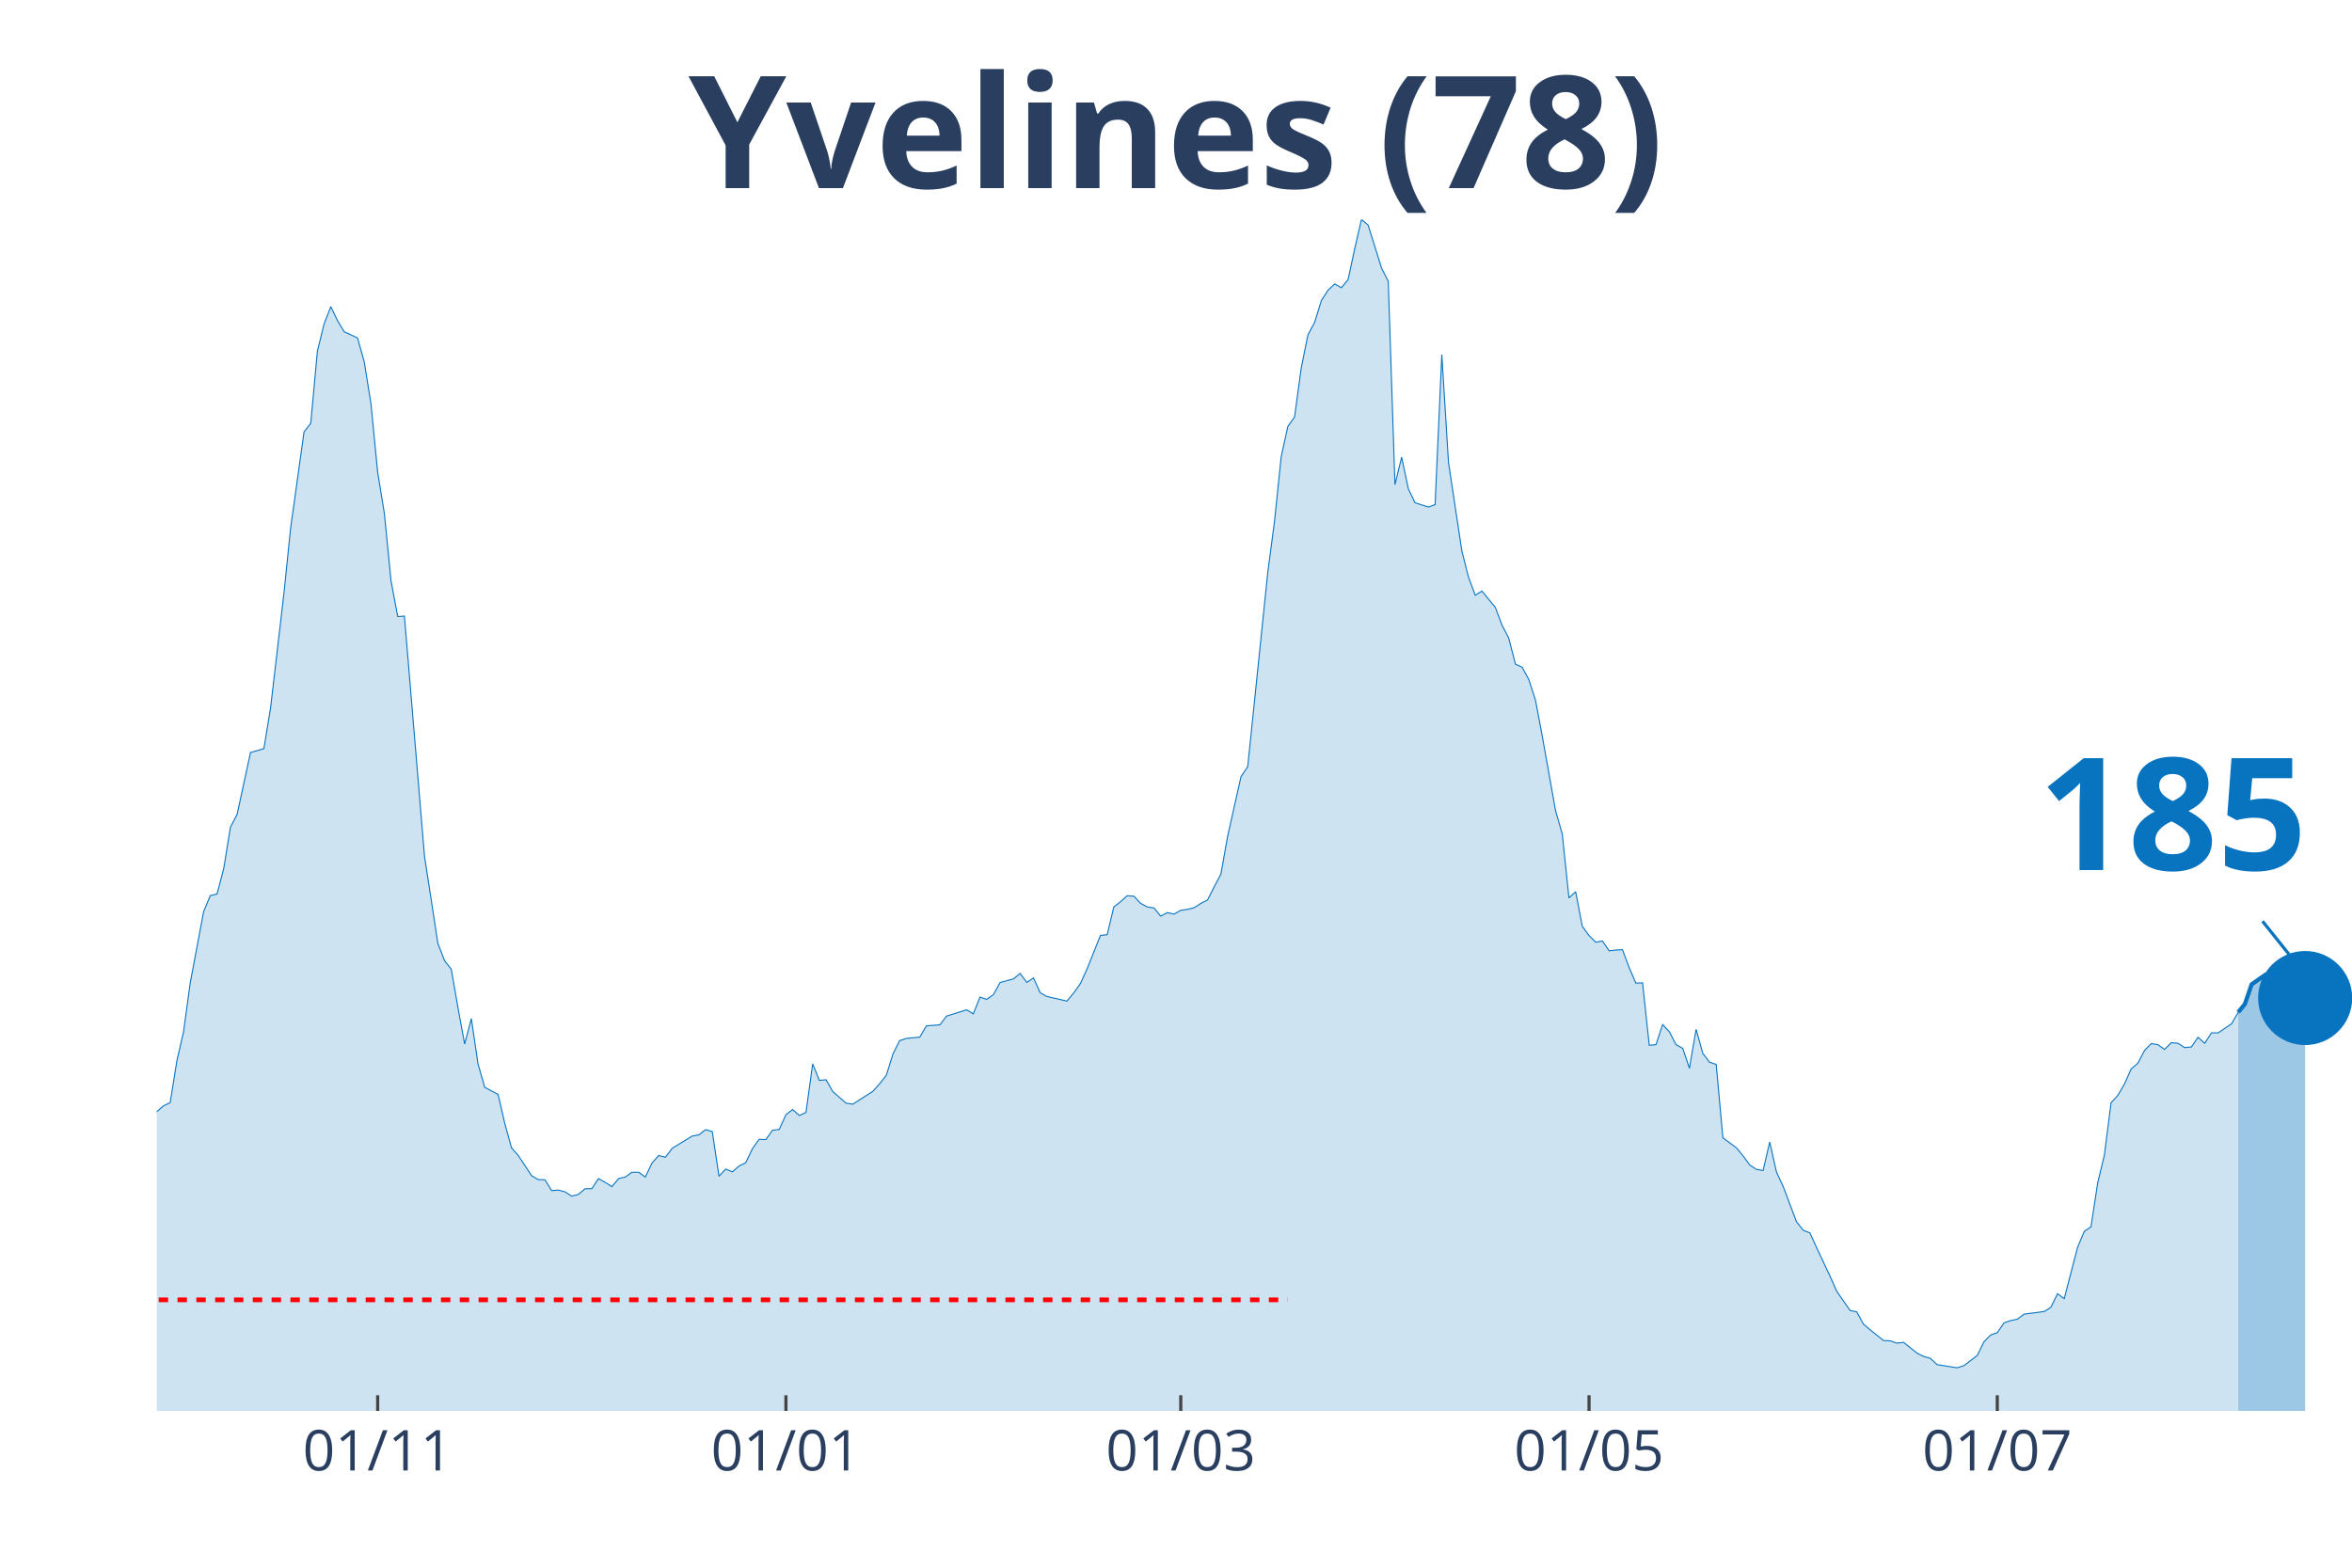
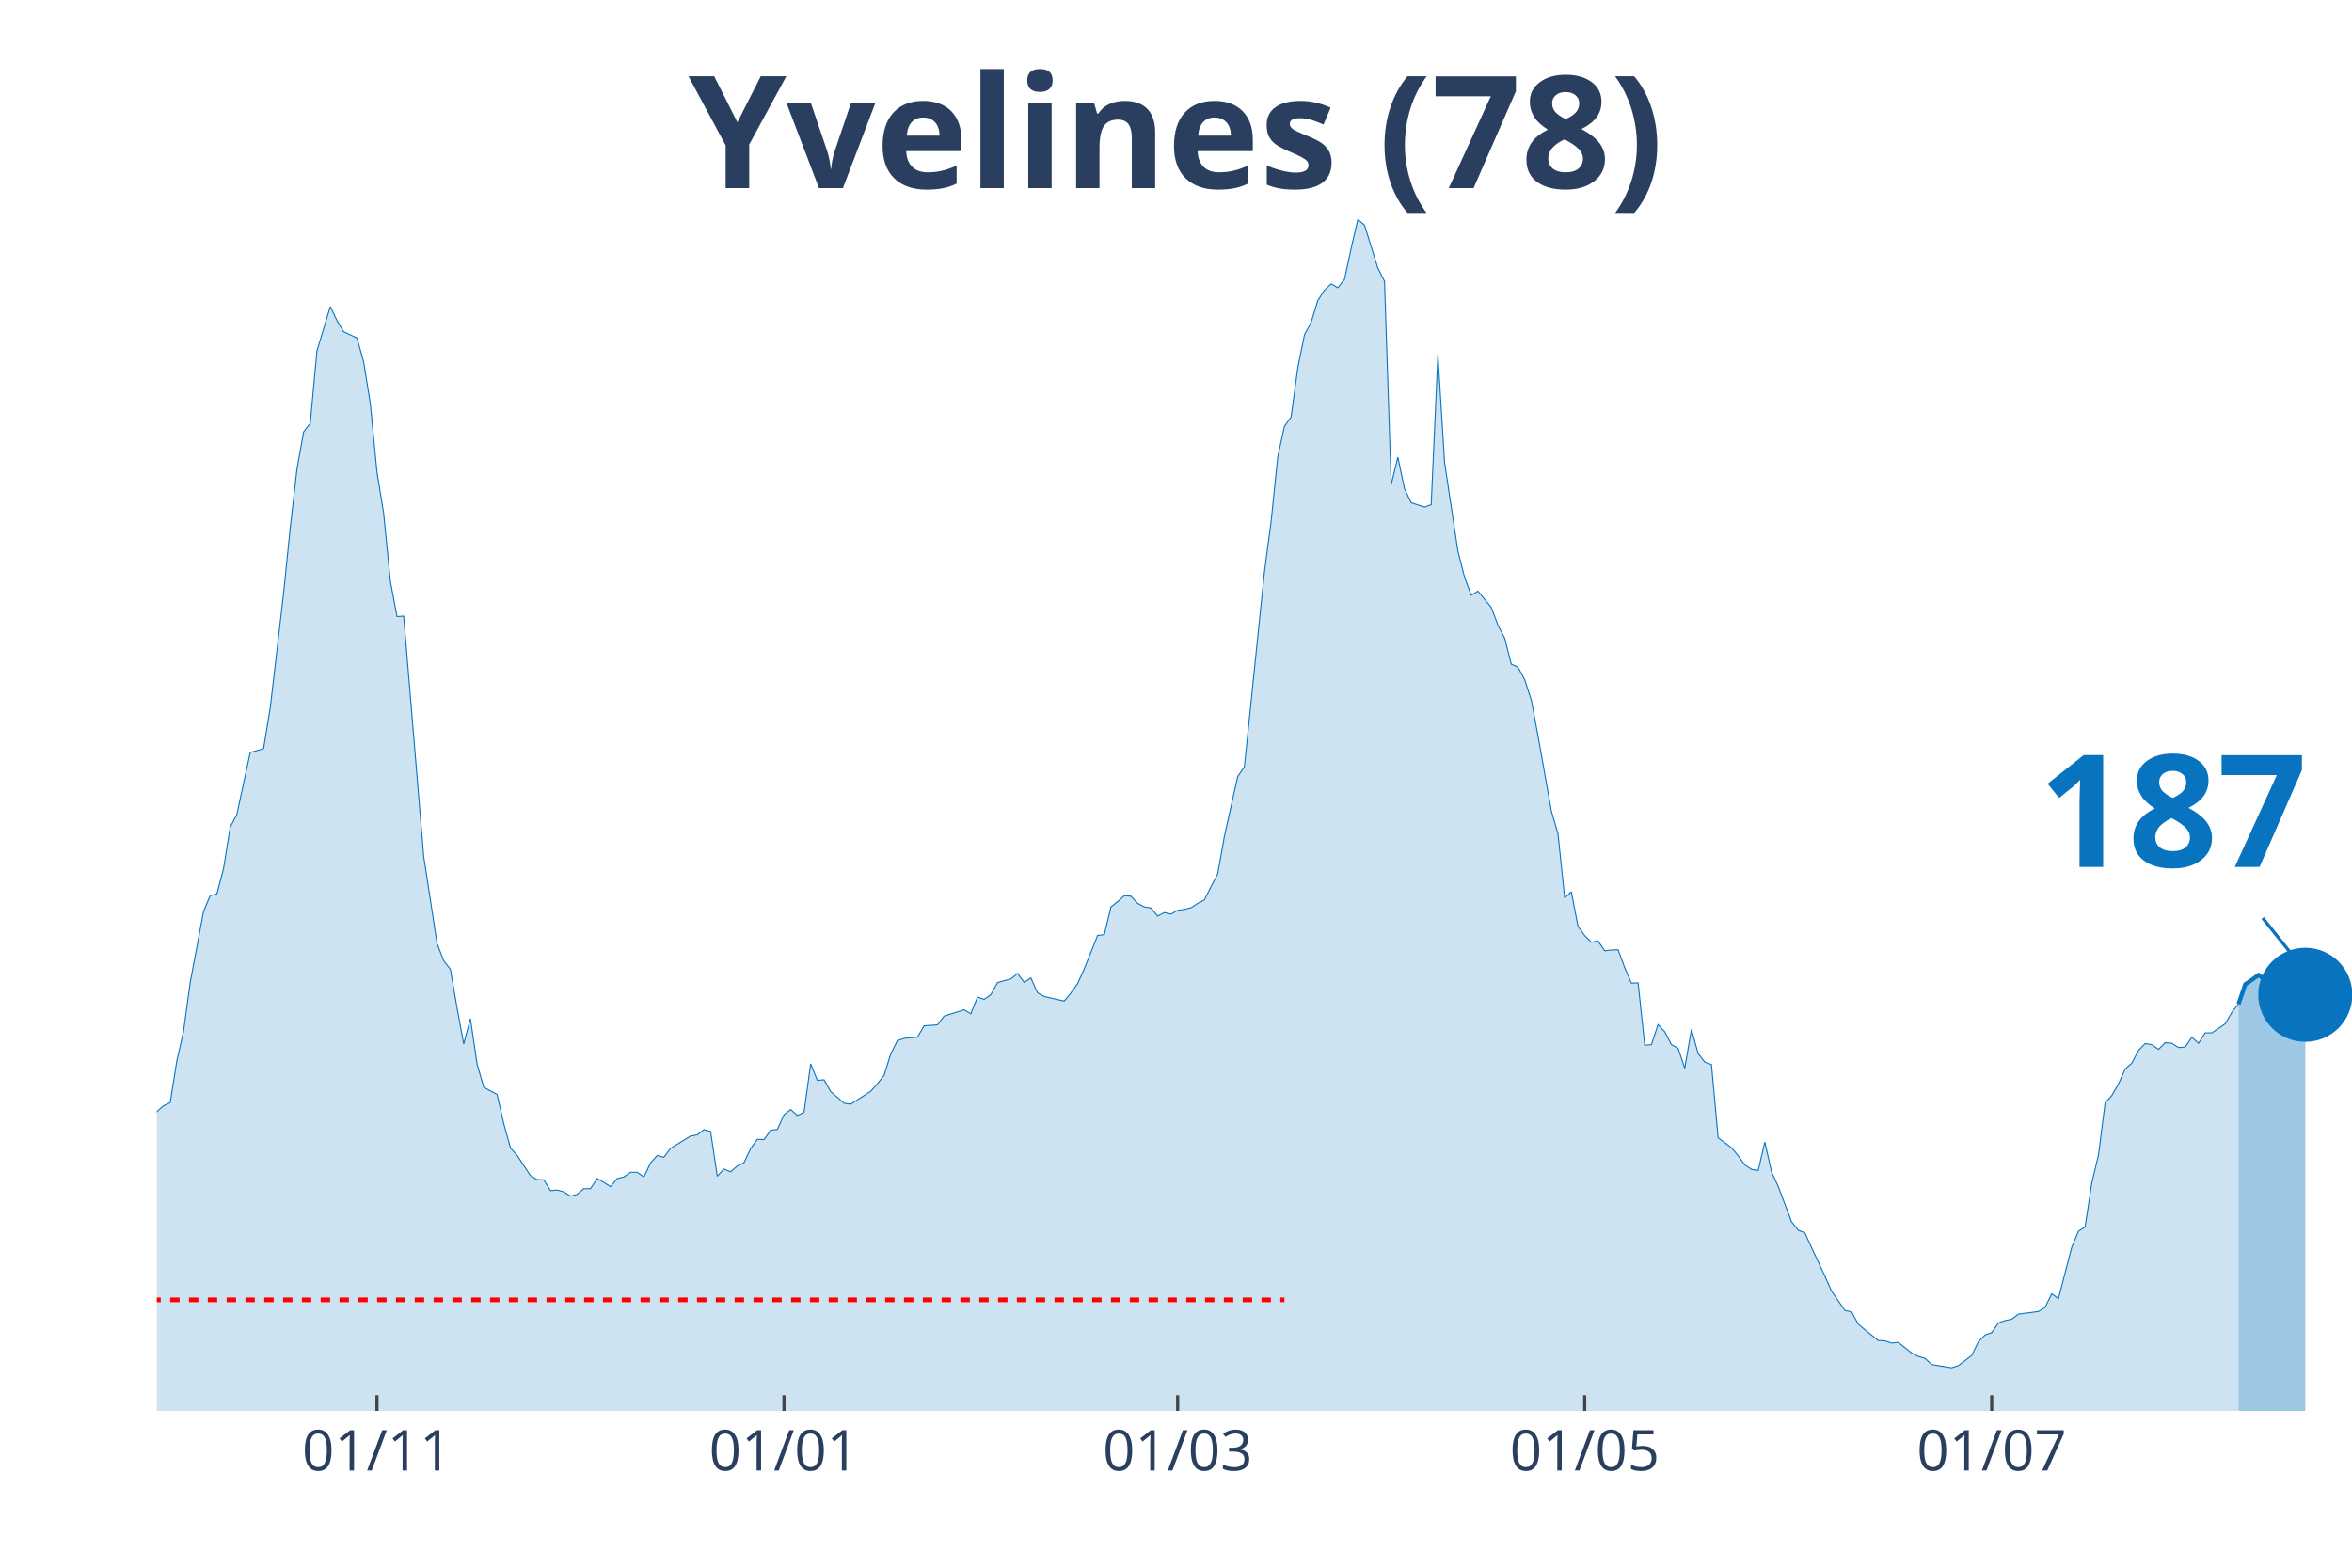
<svg xmlns="http://www.w3.org/2000/svg" class="main-svg" width="1125" height="750" style="" viewBox="0 0 750 500">
  <rect x="0" y="0" width="750" height="500" style="fill: rgb(0, 0, 0); fill-opacity: 0;" />
-   <defs id="defs-f6c816">
+   <defs id="defs-0ba9ef">
    <g class="clips">
-       <clipPath id="clipf6c816xyplot" class="plotclip">
+       <clipPath id="clip0ba9efxyplot" class="plotclip">
        <rect width="700" height="380" />
      </clipPath>
-       <clipPath class="axesclip" id="clipf6c816x">
+       <clipPath class="axesclip" id="clip0ba9efx">
        <rect x="50" y="0" width="700" height="500" />
      </clipPath>
-       <clipPath class="axesclip" id="clipf6c816y">
+       <clipPath class="axesclip" id="clip0ba9efy">
        <rect x="0" y="70" width="750" height="380" />
      </clipPath>
-       <clipPath class="axesclip" id="clipf6c816xy">
+       <clipPath class="axesclip" id="clip0ba9efxy">
        <rect x="50" y="70" width="700" height="380" />
      </clipPath>
    </g>
    <g class="gradients" />
  </defs>
  <g class="bglayer">
    <rect class="bg" x="50" y="70" width="700" height="380" style="fill: rgb(0, 0, 0); fill-opacity: 0; stroke-width: 0;" />
  </g>
  <g class="layer-below">
    <g class="imagelayer" />
    <g class="shapelayer" />
  </g>
  <g class="cartesianlayer">
    <g class="subplot xy">
      <g class="layer-subplot">
        <g class="shapelayer" />
        <g class="imagelayer" />
      </g>
      <g class="gridlayer">
        <g class="x">
-           <path class="xgrid crisp" transform="translate(120.43,0)" d="M0,70v380" style="stroke: rgb(255, 255, 255); stroke-opacity: 1; stroke-width: 1px;" />
-           <path class="xgrid crisp" transform="translate(250.61,0)" d="M0,70v380" style="stroke: rgb(255, 255, 255); stroke-opacity: 1; stroke-width: 1px;" />
-           <path class="xgrid crisp" transform="translate(376.52,0)" d="M0,70v380" style="stroke: rgb(255, 255, 255); stroke-opacity: 1; stroke-width: 1px;" />
-           <path class="xgrid crisp" transform="translate(506.71,0)" d="M0,70v380" style="stroke: rgb(255, 255, 255); stroke-opacity: 1; stroke-width: 1px;" />
-           <path class="xgrid crisp" transform="translate(636.89,0)" d="M0,70v380" style="stroke: rgb(255, 255, 255); stroke-opacity: 1; stroke-width: 1px;" />
+           <path class="xgrid crisp" transform="translate(120.21,0)" d="M0,70v380" style="stroke: rgb(255, 255, 255); stroke-opacity: 1; stroke-width: 1px;" />
+           <path class="xgrid crisp" transform="translate(250,0)" d="M0,70v380" style="stroke: rgb(255, 255, 255); stroke-opacity: 1; stroke-width: 1px;" />
+           <path class="xgrid crisp" transform="translate(375.53,0)" d="M0,70v380" style="stroke: rgb(255, 255, 255); stroke-opacity: 1; stroke-width: 1px;" />
+           <path class="xgrid crisp" transform="translate(505.32,0)" d="M0,70v380" style="stroke: rgb(255, 255, 255); stroke-opacity: 1; stroke-width: 1px;" />
+           <path class="xgrid crisp" transform="translate(635.11,0)" d="M0,70v380" style="stroke: rgb(255, 255, 255); stroke-opacity: 1; stroke-width: 1px;" />
        </g>
        <g class="y" />
      </g>
      <g class="zerolinelayer" />
      <path class="xlines-below" />
      <path class="ylines-below" />
      <g class="overlines-below" />
      <g class="xaxislayer-below" />
      <g class="yaxislayer-below" />
      <g class="overaxes-below" />
-       <g class="plot" transform="translate(50, 70)" clip-path="url('#clipf6c816xyplot')">
+       <g class="plot" transform="translate(50, 70)" clip-path="url('#clip0ba9efxyplot')">
        <g class="scatterlayer mlayer">
-           <g class="trace scatter trace3e41ed" style="stroke-miterlimit: 2;">
+           <g class="trace scatter trace4f7b68" style="stroke-miterlimit: 2;">
            <g class="fills">
              <g>
-                 <path class="js-fill" d="M663.72,380L-290.24,380L-290.24,371.34L-281.71,373L-279.57,372.96L-258.23,374.33L-256.1,374.37L-245.43,375.65L-243.29,375.94L-232.62,375.94L-230.49,375.65L-200.61,375.7L-198.48,376.18L-157.93,372.96L-155.79,371.73L-151.52,370.95L-149.39,370.95L-140.85,370.07L-138.72,369.68L-132.32,367.48L-130.18,367.62L-123.78,361.56L-121.65,360.58L-115.24,359.85L-113.11,361.95L-108.84,363.37L-106.71,361.51L-102.44,359.8L-100.3,358.52L-96.04,353.73L-93.9,352.7L-83.23,352.07L-81.1,347.47L-76.83,341.89L-74.7,337.39L-66.16,331.18L-64.02,327.41L-57.62,323.21L-55.49,323.11L-44.82,306.13L-42.68,305.01L-40.55,305.06L-38.41,302.02L-36.28,301.83L-34.15,298.5L-29.88,296.5L-27.74,295.18L-23.48,292.29L-21.34,292.58L-19.21,290.23L-17.07,290.28L-12.8,289.65L-10.67,291.11L-8.54,291.65L-6.4,289.89L-4.27,293.37L-2.13,289.84L0,284.56L2.13,282.7L4.27,281.67L6.4,268.37L8.54,259.02L10.67,243.42L14.94,220.72L17.07,215.63L19.21,215.14L21.34,207.02L23.48,193.82L25.61,189.76L29.88,169.99L32.01,169.41L34.15,168.77L36.28,155.76L40.55,119.17L42.68,98.38L46.95,67.75L49.09,65.01L51.22,41.92L53.35,33.31L55.49,27.79L57.62,32.24L59.76,35.81L61.89,36.79L64.02,37.81L66.16,45.45L68.29,58.75L70.43,80.62L72.56,93.73L74.7,115.3L76.83,126.65L78.96,126.5L85.37,203.16L87.5,216.95L89.63,230.9L91.77,236.42L93.9,239.11L96.04,251.44L98.17,262.99L100.3,254.87L102.44,269.39L104.57,276.78L108.84,279.08L110.98,288.38L113.11,296.1L115.24,298.5L119.51,304.96L121.65,306.23L123.78,306.28L125.91,309.75L128.05,309.56L130.18,310.14L132.32,311.51L134.45,310.93L136.59,309.12L138.72,309.12L140.85,305.89L142.99,307.11L145.12,308.48L147.26,305.89L149.39,305.4L151.52,303.88L153.66,303.88L155.79,305.4L157.93,300.9L160.06,298.55L162.2,299.09L164.33,296.25L170.73,292.34L172.87,291.95L175,290.28L177.13,290.92L179.27,305.15L181.4,302.86L183.54,303.74L185.67,301.88L187.8,300.85L189.94,296.35L192.07,293.37L194.21,293.46L196.34,290.48L198.48,290.23L200.61,285.54L202.74,283.87L204.88,285.78L207.01,284.8L209.15,269.3L211.28,274.58L213.41,274.38L215.55,278.15L219.82,281.87L221.95,282.16L228.35,278.05L230.49,275.66L232.62,272.97L234.76,266.12L236.89,261.91L239.02,261.18L243.29,260.79L245.43,257.17L249.7,256.87L251.83,254.08L258.23,252.08L260.37,253.35L262.5,248.02L264.63,248.75L266.77,247.23L268.9,243.37L273.17,242.2L275.3,240.48L277.44,243.32L279.57,241.9L281.71,246.65L283.84,247.82L290.24,249.29L292.38,246.7L294.51,243.71L296.65,239.02L300.91,228.35L303.05,228.11L305.18,219.25L307.32,217.59L309.45,215.68L311.59,215.83L313.72,218.13L315.85,219.25L317.99,219.6L320.12,222.19L322.26,221.06L324.39,221.55L326.52,220.33L328.66,220.04L330.79,219.5L332.93,218.13L335.06,217.05L337.2,212.8L339.33,208.74L341.46,196.75L345.73,177.67L347.87,174.54L354.27,112.51L356.4,96.42L358.54,75.68L360.67,65.99L362.8,63.01L364.94,47.35L367.07,36.79L369.21,32.82L371.34,25.88L373.48,22.55L375.61,20.55L377.74,21.77L379.88,19.18L382.01,9.2L384.15,0L386.28,1.81L390.55,15.51L392.68,19.71L394.82,84.58L396.95,75.82L399.09,85.9L401.22,90.35L405.49,91.72L407.62,90.94L409.76,43.1L411.89,77.49L416.16,105.76L418.29,114.13L420.43,119.85L422.56,118.53L426.83,123.72L428.96,129.39L431.1,133.5L433.23,141.82L435.37,142.79L437.5,146.71L439.63,153.31L441.77,164.66L446.04,188.58L448.17,195.97L450.3,216.37L452.44,214.41L454.57,225.47L456.71,228.4L458.84,230.5L460.98,230.11L463.11,233.24L465.24,233L467.38,232.9L469.51,238.63L471.65,243.57L473.78,243.47L475.91,263.38L478.05,263.18L480.18,256.77L482.32,259.07L484.45,263.18L486.59,264.36L488.72,270.72L490.85,258.29L492.99,265.97L495.12,268.76L497.26,269.49L499.39,292.88L503.66,296.06L505.79,298.6L507.93,301.53L510.06,302.95L512.2,303.34L514.33,294.25L516.46,303.74L518.6,308.38L522.87,319.68L525,322.37L527.13,323.21L529.27,327.9L533.54,337L535.67,341.79L539.94,347.96L542.07,348.4L544.21,352.31L546.34,354.12L550.61,357.55L552.74,357.64L554.88,358.38L557.01,358.13L561.28,361.56L563.41,362.63L565.55,363.22L567.68,365.23L574.09,366.25L576.22,365.57L580.49,362.34L582.62,357.99L584.76,355.79L586.89,355.05L589.02,351.92L591.16,351.19L593.29,350.75L595.43,349.13L601.83,348.3L603.96,346.98L606.1,342.63L608.23,344.19L612.5,327.8L614.63,322.72L616.77,321.3L618.9,307.31L621.04,298.4L623.17,281.72L625.3,279.42L627.44,275.75L629.57,270.96L631.71,269.1L633.84,265.04L635.98,262.84L638.11,263.18L640.24,264.7L642.38,262.55L644.51,262.74L646.65,264.11L648.78,263.92L650.91,260.83L653.05,262.74L655.18,259.42L657.32,259.42L661.59,256.53L663.72,252.86" style="fill: rgb(8, 115, 191); fill-opacity: 0.2; stroke-width: 0;" />
+                 <path class="js-fill" d="M663.83,380L-289.36,380L-289.36,371.34L-280.85,373L-278.72,372.96L-257.45,374.33L-255.32,374.37L-244.68,375.65L-242.55,375.94L-231.91,375.94L-229.79,375.65L-200,375.7L-197.87,376.18L-157.45,372.96L-155.32,371.73L-151.06,370.95L-148.94,370.95L-140.43,370.07L-138.3,369.68L-131.91,367.48L-129.79,367.62L-123.4,361.56L-121.28,360.58L-114.89,359.85L-112.77,361.95L-108.51,363.37L-106.38,361.51L-102.13,359.8L-100,358.52L-95.74,353.73L-93.62,352.7L-82.98,352.07L-80.85,347.47L-76.6,341.89L-74.47,337.39L-65.96,331.18L-63.83,327.41L-57.45,323.21L-55.32,323.11L-44.68,306.13L-42.55,305.01L-40.43,305.06L-38.3,302.02L-36.17,301.83L-34.04,298.5L-29.79,296.5L-27.66,295.18L-23.4,292.29L-21.28,292.58L-19.15,290.23L-17.02,290.28L-12.77,289.65L-10.64,291.11L-8.51,291.65L-6.38,289.89L-4.26,293.37L-2.13,289.84L0,284.56L2.13,282.7L4.26,281.67L6.38,268.37L8.51,259.02L10.64,243.42L14.89,220.72L17.02,215.63L19.15,215.14L21.28,207.02L23.4,193.82L25.53,189.76L29.79,169.99L31.91,169.41L34.04,168.77L36.17,155.76L40.43,119.17L42.55,98.38L44.68,79.74L46.81,67.75L48.94,65.01L51.06,41.92L55.32,27.79L57.45,32.24L59.57,35.81L61.7,36.79L63.83,37.81L65.96,45.45L68.09,58.75L70.21,80.62L72.34,93.73L74.47,115.3L76.6,126.65L78.72,126.5L85.11,203.16L87.23,216.95L89.36,230.9L91.49,236.42L93.62,239.11L95.74,251.44L97.87,262.99L100,254.87L102.13,269.39L104.26,276.78L108.51,279.08L110.64,288.38L112.77,296.1L114.89,298.5L119.15,304.96L121.28,306.23L123.4,306.28L125.53,309.75L127.66,309.56L129.79,310.14L131.91,311.51L134.04,310.93L136.17,309.12L138.3,309.12L140.43,305.89L142.55,307.11L144.68,308.48L146.81,305.89L148.94,305.4L151.06,303.88L153.19,303.88L155.32,305.4L157.45,300.9L159.57,298.55L161.7,299.09L163.83,296.25L170.21,292.34L172.34,291.95L174.47,290.28L176.6,290.92L178.72,305.15L180.85,302.86L182.98,303.74L185.11,301.88L187.23,300.85L189.36,296.35L191.49,293.37L193.62,293.46L195.74,290.48L197.87,290.23L200,285.54L202.13,283.87L204.26,285.78L206.38,284.8L208.51,269.3L210.64,274.58L212.77,274.38L214.89,278.15L219.15,281.87L221.28,282.16L227.66,278.05L229.79,275.66L231.91,272.97L234.04,266.12L236.17,261.91L238.3,261.18L242.55,260.79L244.68,257.17L248.94,256.87L251.06,254.08L257.45,252.08L259.57,253.35L261.7,248.02L263.83,248.75L265.96,247.23L268.09,243.37L272.34,242.2L274.47,240.48L276.6,243.32L278.72,241.9L280.85,246.65L282.98,247.82L289.36,249.29L291.49,246.7L293.62,243.71L295.74,239.02L300,228.35L302.13,228.11L304.26,219.25L306.38,217.59L308.51,215.68L310.64,215.83L312.77,218.13L314.89,219.25L317.02,219.6L319.15,222.19L321.28,221.06L323.4,221.55L325.53,220.33L327.66,220.04L329.79,219.5L331.91,218.13L334.04,217.05L336.17,212.8L338.3,208.74L340.43,196.75L344.68,177.67L346.81,174.54L353.19,112.51L355.32,96.42L357.45,75.68L359.57,65.99L361.7,63.01L363.83,47.35L365.96,36.79L368.09,32.82L370.21,25.88L372.34,22.55L374.47,20.55L376.6,21.77L378.72,19.18L380.85,9.2L382.98,0L385.11,1.81L389.36,15.51L391.49,19.71L393.62,84.58L395.74,75.82L397.87,85.9L400,90.35L404.26,91.72L406.38,90.94L408.51,43.1L410.64,77.49L414.89,105.76L417.02,114.13L419.15,119.85L421.28,118.53L425.53,123.72L427.66,129.39L429.79,133.5L431.91,141.82L434.04,142.79L436.17,146.71L438.3,153.31L440.43,164.66L444.68,188.58L446.81,195.97L448.94,216.37L451.06,214.41L453.19,225.47L455.32,228.4L457.45,230.5L459.57,230.11L461.7,233.24L463.83,233L465.96,232.9L468.09,238.63L470.21,243.57L472.34,243.47L474.47,263.38L476.6,263.18L478.72,256.77L480.85,259.07L482.98,263.18L485.11,264.36L487.23,270.72L489.36,258.29L491.49,265.97L493.62,268.76L495.74,269.49L497.87,292.88L502.13,296.06L504.26,298.6L506.38,301.53L508.51,302.95L510.64,303.34L512.77,294.25L514.89,303.74L517.02,308.38L521.28,319.68L523.4,322.37L525.53,323.21L527.66,327.9L531.91,337L534.04,341.79L538.3,347.96L540.43,348.4L542.55,352.31L544.68,354.12L548.94,357.55L551.06,357.64L553.19,358.38L555.32,358.13L559.57,361.56L561.7,362.63L563.83,363.22L565.96,365.23L572.34,366.25L574.47,365.57L578.72,362.34L580.85,357.99L582.98,355.79L585.11,355.05L587.23,351.92L589.36,351.19L591.49,350.75L593.62,349.13L600,348.3L602.13,346.98L604.26,342.63L606.38,344.19L610.64,327.8L612.77,322.72L614.89,321.3L617.02,307.31L619.15,298.4L621.28,281.72L623.4,279.42L625.53,275.75L627.66,270.96L629.79,269.1L631.91,265.04L634.04,262.84L636.17,263.18L638.3,264.7L640.43,262.55L642.55,262.74L644.68,264.11L646.81,263.92L648.94,260.83L651.06,262.74L653.19,259.42L655.32,259.42L659.57,256.53L661.7,252.86L663.83,250.22" style="fill: rgb(8, 115, 191); fill-opacity: 0.2; stroke-width: 0;" />
              </g>
            </g>
            <g class="errorbars" />
            <g class="lines">
-               <path class="js-line" d="M-290.24,371.34L-281.71,373L-279.57,372.96L-258.23,374.33L-256.1,374.37L-245.43,375.65L-243.29,375.94L-232.62,375.94L-230.49,375.65L-200.61,375.7L-198.48,376.18L-157.93,372.96L-155.79,371.73L-151.52,370.95L-149.39,370.95L-140.85,370.07L-138.72,369.68L-132.32,367.48L-130.18,367.62L-123.78,361.56L-121.65,360.58L-115.24,359.85L-113.11,361.95L-108.84,363.37L-106.71,361.51L-102.44,359.8L-100.3,358.52L-96.04,353.73L-93.9,352.7L-83.23,352.07L-81.1,347.47L-76.83,341.89L-74.7,337.39L-66.16,331.18L-64.02,327.41L-57.62,323.21L-55.49,323.11L-44.82,306.13L-42.68,305.01L-40.55,305.06L-38.41,302.02L-36.28,301.83L-34.15,298.5L-29.88,296.5L-27.74,295.18L-23.48,292.29L-21.34,292.58L-19.21,290.23L-17.07,290.28L-12.8,289.65L-10.67,291.11L-8.54,291.65L-6.4,289.89L-4.27,293.37L-2.13,289.84L0,284.56L2.13,282.7L4.27,281.67L6.4,268.37L8.54,259.02L10.67,243.42L14.94,220.72L17.07,215.63L19.21,215.14L21.34,207.02L23.48,193.82L25.61,189.76L29.88,169.99L32.01,169.41L34.15,168.77L36.28,155.76L40.55,119.17L42.68,98.38L46.95,67.75L49.09,65.01L51.22,41.92L53.35,33.31L55.49,27.79L57.62,32.24L59.76,35.81L61.89,36.79L64.02,37.81L66.16,45.45L68.29,58.75L70.43,80.62L72.56,93.73L74.7,115.3L76.83,126.65L78.96,126.5L85.37,203.16L87.5,216.95L89.63,230.9L91.77,236.42L93.9,239.11L96.04,251.44L98.17,262.99L100.3,254.87L102.44,269.39L104.57,276.78L108.84,279.08L110.98,288.38L113.11,296.1L115.24,298.5L119.51,304.96L121.65,306.23L123.78,306.28L125.91,309.75L128.05,309.56L130.18,310.14L132.32,311.51L134.45,310.93L136.59,309.12L138.72,309.12L140.85,305.89L142.99,307.11L145.12,308.48L147.26,305.89L149.39,305.4L151.52,303.88L153.66,303.88L155.79,305.4L157.93,300.9L160.06,298.55L162.2,299.09L164.33,296.25L170.73,292.34L172.87,291.95L175,290.28L177.13,290.92L179.27,305.15L181.4,302.86L183.54,303.74L185.67,301.88L187.8,300.85L189.94,296.35L192.07,293.37L194.21,293.46L196.34,290.48L198.48,290.23L200.61,285.54L202.74,283.87L204.88,285.78L207.01,284.8L209.15,269.3L211.28,274.58L213.41,274.38L215.55,278.15L219.82,281.87L221.95,282.16L228.35,278.05L230.49,275.66L232.62,272.97L234.76,266.12L236.89,261.91L239.02,261.18L243.29,260.79L245.43,257.17L249.7,256.87L251.83,254.08L258.23,252.08L260.37,253.35L262.5,248.02L264.63,248.75L266.77,247.23L268.9,243.37L273.17,242.2L275.3,240.48L277.44,243.32L279.57,241.9L281.71,246.65L283.84,247.82L290.24,249.29L292.38,246.7L294.51,243.71L296.65,239.02L300.91,228.35L303.05,228.11L305.18,219.25L307.32,217.59L309.45,215.68L311.59,215.83L313.72,218.13L315.85,219.25L317.99,219.6L320.12,222.19L322.26,221.06L324.39,221.55L326.52,220.33L328.66,220.04L330.79,219.5L332.93,218.13L335.06,217.05L337.2,212.8L339.33,208.74L341.46,196.75L345.73,177.67L347.87,174.54L354.27,112.51L356.4,96.42L358.54,75.68L360.67,65.99L362.8,63.01L364.94,47.35L367.07,36.79L369.21,32.82L371.34,25.88L373.48,22.55L375.61,20.55L377.74,21.77L379.88,19.18L382.01,9.2L384.15,0L386.28,1.81L390.55,15.51L392.68,19.71L394.82,84.58L396.95,75.82L399.09,85.9L401.22,90.35L405.49,91.72L407.62,90.94L409.76,43.1L411.89,77.49L416.16,105.76L418.29,114.13L420.43,119.85L422.56,118.53L426.83,123.72L428.96,129.39L431.1,133.5L433.23,141.82L435.37,142.79L437.5,146.71L439.63,153.31L441.77,164.66L446.04,188.58L448.17,195.97L450.3,216.37L452.44,214.41L454.57,225.47L456.71,228.4L458.84,230.5L460.98,230.11L463.11,233.24L465.24,233L467.38,232.9L469.51,238.63L471.65,243.57L473.78,243.47L475.91,263.38L478.05,263.18L480.18,256.77L482.32,259.07L484.45,263.18L486.59,264.36L488.72,270.72L490.85,258.29L492.99,265.97L495.12,268.76L497.26,269.49L499.39,292.88L503.66,296.06L505.79,298.6L507.93,301.53L510.06,302.95L512.2,303.34L514.33,294.25L516.46,303.74L518.6,308.38L522.87,319.68L525,322.37L527.13,323.21L529.27,327.9L533.54,337L535.67,341.79L539.94,347.96L542.07,348.4L544.21,352.31L546.34,354.12L550.61,357.55L552.74,357.64L554.88,358.38L557.01,358.13L561.28,361.56L563.41,362.63L565.55,363.22L567.68,365.23L574.09,366.25L576.22,365.57L580.49,362.34L582.62,357.99L584.76,355.79L586.89,355.05L589.02,351.92L591.16,351.19L593.29,350.75L595.43,349.13L601.83,348.3L603.96,346.98L606.1,342.63L608.23,344.19L612.5,327.8L614.63,322.72L616.77,321.3L618.9,307.31L621.04,298.4L623.17,281.72L625.3,279.42L627.44,275.75L629.57,270.96L631.71,269.1L633.84,265.04L635.98,262.84L638.11,263.18L640.24,264.7L642.38,262.55L644.51,262.74L646.65,264.11L648.78,263.92L650.91,260.83L653.05,262.74L655.18,259.42L657.32,259.42L661.59,256.53L663.72,252.86" style="vector-effect: non-scaling-stroke; fill: none; stroke: rgb(8, 115, 191); stroke-opacity: 1; stroke-width: 0.5px; opacity: 1;" />
+               <path class="js-line" d="M-289.36,371.34L-280.85,373L-278.72,372.96L-257.45,374.33L-255.32,374.37L-244.68,375.65L-242.55,375.94L-231.91,375.94L-229.79,375.65L-200,375.7L-197.87,376.18L-157.45,372.96L-155.32,371.73L-151.06,370.95L-148.94,370.95L-140.43,370.07L-138.3,369.68L-131.91,367.48L-129.79,367.62L-123.4,361.56L-121.28,360.58L-114.89,359.85L-112.77,361.95L-108.51,363.37L-106.38,361.51L-102.13,359.8L-100,358.52L-95.74,353.73L-93.62,352.7L-82.98,352.07L-80.85,347.47L-76.6,341.89L-74.47,337.39L-65.96,331.18L-63.83,327.41L-57.45,323.21L-55.32,323.11L-44.68,306.13L-42.55,305.01L-40.43,305.06L-38.3,302.02L-36.17,301.83L-34.04,298.5L-29.79,296.5L-27.66,295.18L-23.4,292.29L-21.28,292.58L-19.15,290.23L-17.02,290.28L-12.77,289.65L-10.64,291.11L-8.51,291.65L-6.38,289.89L-4.26,293.37L-2.13,289.84L0,284.56L2.13,282.7L4.26,281.67L6.38,268.37L8.51,259.02L10.64,243.42L14.89,220.72L17.02,215.63L19.15,215.14L21.28,207.02L23.4,193.82L25.53,189.76L29.79,169.99L31.91,169.41L34.04,168.77L36.17,155.76L40.43,119.17L42.55,98.38L44.68,79.74L46.81,67.75L48.94,65.01L51.06,41.92L55.32,27.79L57.45,32.24L59.57,35.81L61.7,36.79L63.83,37.81L65.96,45.45L68.09,58.75L70.21,80.62L72.34,93.73L74.47,115.3L76.6,126.65L78.72,126.5L85.11,203.16L87.23,216.95L89.36,230.9L91.49,236.42L93.62,239.11L95.74,251.44L97.87,262.99L100,254.87L102.13,269.39L104.26,276.78L108.51,279.08L110.64,288.38L112.77,296.1L114.89,298.5L119.15,304.96L121.28,306.23L123.4,306.28L125.53,309.75L127.66,309.56L129.79,310.14L131.91,311.51L134.04,310.93L136.17,309.12L138.3,309.12L140.43,305.89L142.55,307.11L144.68,308.48L146.81,305.89L148.94,305.4L151.06,303.88L153.19,303.88L155.32,305.4L157.45,300.9L159.57,298.55L161.7,299.09L163.83,296.25L170.21,292.34L172.34,291.95L174.47,290.28L176.6,290.92L178.72,305.15L180.85,302.86L182.98,303.74L185.11,301.88L187.23,300.85L189.36,296.35L191.49,293.37L193.62,293.46L195.74,290.48L197.87,290.23L200,285.54L202.13,283.87L204.26,285.78L206.38,284.8L208.51,269.3L210.64,274.58L212.77,274.38L214.89,278.15L219.15,281.87L221.28,282.16L227.66,278.05L229.79,275.66L231.91,272.97L234.04,266.12L236.17,261.91L238.3,261.18L242.55,260.79L244.68,257.17L248.94,256.87L251.06,254.08L257.45,252.08L259.57,253.35L261.7,248.02L263.83,248.75L265.96,247.23L268.09,243.37L272.34,242.2L274.47,240.48L276.6,243.32L278.72,241.9L280.85,246.65L282.98,247.82L289.36,249.29L291.49,246.7L293.62,243.71L295.74,239.02L300,228.35L302.13,228.11L304.26,219.25L306.38,217.59L308.51,215.68L310.64,215.83L312.77,218.13L314.89,219.25L317.02,219.6L319.15,222.19L321.28,221.06L323.4,221.55L325.53,220.33L327.66,220.04L329.79,219.5L331.91,218.13L334.04,217.05L336.17,212.8L338.3,208.74L340.43,196.75L344.68,177.67L346.81,174.54L353.19,112.51L355.32,96.42L357.45,75.68L359.57,65.99L361.7,63.01L363.83,47.35L365.96,36.79L368.09,32.82L370.21,25.88L372.34,22.55L374.47,20.55L376.6,21.77L378.72,19.18L380.85,9.2L382.98,0L385.11,1.81L389.36,15.51L391.49,19.71L393.62,84.58L395.74,75.82L397.87,85.9L400,90.35L404.26,91.72L406.38,90.94L408.51,43.1L410.64,77.49L414.89,105.76L417.02,114.13L419.15,119.85L421.28,118.53L425.53,123.72L427.66,129.39L429.79,133.5L431.91,141.82L434.04,142.79L436.17,146.71L438.3,153.31L440.43,164.66L444.68,188.58L446.81,195.97L448.94,216.37L451.06,214.41L453.19,225.47L455.32,228.4L457.45,230.5L459.57,230.11L461.7,233.24L463.83,233L465.96,232.9L468.09,238.63L470.21,243.57L472.34,243.47L474.47,263.38L476.6,263.18L478.72,256.77L480.85,259.07L482.98,263.18L485.11,264.36L487.23,270.72L489.36,258.29L491.49,265.97L493.62,268.76L495.74,269.49L497.87,292.88L502.13,296.06L504.26,298.6L506.38,301.53L508.51,302.95L510.64,303.34L512.77,294.25L514.89,303.74L517.02,308.38L521.28,319.68L523.4,322.37L525.53,323.21L527.66,327.9L531.91,337L534.04,341.79L538.3,347.96L540.43,348.4L542.55,352.31L544.68,354.12L548.94,357.55L551.06,357.64L553.19,358.38L555.32,358.13L559.57,361.56L561.7,362.63L563.83,363.22L565.96,365.23L572.34,366.25L574.47,365.57L578.72,362.34L580.85,357.99L582.98,355.79L585.11,355.05L587.23,351.92L589.36,351.19L591.49,350.75L593.62,349.13L600,348.3L602.13,346.98L604.26,342.63L606.38,344.19L610.64,327.8L612.77,322.72L614.89,321.3L617.02,307.31L619.15,298.4L621.28,281.72L623.4,279.42L625.53,275.75L627.66,270.96L629.79,269.1L631.91,265.04L634.04,262.84L636.17,263.18L638.3,264.7L640.43,262.55L642.55,262.74L644.68,264.11L646.81,263.92L648.94,260.83L651.06,262.74L653.19,259.42L655.32,259.42L659.57,256.53L661.7,252.86L663.83,250.22" style="vector-effect: non-scaling-stroke; fill: none; stroke: rgb(8, 115, 191); stroke-opacity: 1; stroke-width: 0.5px; opacity: 1;" />
            </g>
            <g class="points" />
            <g class="text" />
          </g>
-           <g class="trace scatter tracee7c0b7" style="stroke-miterlimit: 2;">
+           <g class="trace scatter trace2d6b81" style="stroke-miterlimit: 2;">
            <g class="fills">
              <g>
-                 <path class="js-fill" d="M685.06,380L663.72,380L663.72,252.86L665.85,250.22L667.99,243.96L672.26,240.97L674.39,242.54L678.66,240.97L680.79,244.59L685.06,248.31" style="fill: rgb(8, 115, 191); fill-opacity: 0.4; stroke-width: 0;" />
+                 <path class="js-fill" d="M685.11,380L663.83,380L663.83,250.22L665.96,243.96L668.09,242.49L670.21,240.97L672.34,242.54L676.6,240.97L678.72,244.59L682.98,248.31L685.11,247.28" style="fill: rgb(8, 115, 191); fill-opacity: 0.4; stroke-width: 0;" />
              </g>
            </g>
            <g class="errorbars" />
            <g class="lines">
-               <path class="js-line" d="M663.72,252.86L665.85,250.22L667.99,243.96L672.26,240.97L674.39,242.54L678.66,240.97L680.79,244.59L685.06,248.31" style="vector-effect: non-scaling-stroke; fill: none; stroke: rgb(8, 115, 191); stroke-opacity: 1; stroke-width: 2px; opacity: 1;" />
+               <path class="js-line" d="M663.83,250.22L665.96,243.96L668.09,242.49L670.21,240.97L672.34,242.54L676.6,240.97L678.72,244.59L682.98,248.31L685.11,247.28" style="vector-effect: non-scaling-stroke; fill: none; stroke: rgb(8, 115, 191); stroke-opacity: 1; stroke-width: 2px; opacity: 1;" />
            </g>
            <g class="points" />
            <g class="text" />
          </g>
-           <g class="trace scatter trace397d03" style="stroke-miterlimit: 2; opacity: 1;">
+           <g class="trace scatter trace5383a3" style="stroke-miterlimit: 2; opacity: 1;">
            <g class="fills" />
            <g class="errorbars" />
            <g class="lines" />
            <g class="points">
-               <path class="point" transform="translate(685.06,248.31)" d="M15,0A15,15 0 1,1 0,-15A15,15 0 0,1 15,0Z" style="opacity: 1; stroke-width: 0px; fill: rgb(8, 115, 191); fill-opacity: 1;" />
+               <path class="point" transform="translate(685.11,247.28)" d="M15,0A15,15 0 1,1 0,-15A15,15 0 0,1 15,0Z" style="opacity: 1; stroke-width: 0px; fill: rgb(8, 115, 191); fill-opacity: 1;" />
            </g>
            <g class="text" />
          </g>
        </g>
      </g>
      <g class="overplot" />
      <path class="xlines-above crisp" style="fill: none; stroke-width: 1px; stroke: rgb(0, 0, 0); stroke-opacity: 0;" d="" />
      <path class="ylines-above crisp" style="fill: none;" d="M0,0" />
      <g class="overlines-above" />
      <g class="xaxislayer-above">
-         <path class="xtick ticks crisp" d="M0,450v-5" transform="translate(120.43,0)" style="stroke: rgb(68, 68, 68); stroke-opacity: 1; stroke-width: 1px;" />
-         <path class="xtick ticks crisp" d="M0,450v-5" transform="translate(250.61,0)" style="stroke: rgb(68, 68, 68); stroke-opacity: 1; stroke-width: 1px;" />
-         <path class="xtick ticks crisp" d="M0,450v-5" transform="translate(376.52,0)" style="stroke: rgb(68, 68, 68); stroke-opacity: 1; stroke-width: 1px;" />
-         <path class="xtick ticks crisp" d="M0,450v-5" transform="translate(506.71,0)" style="stroke: rgb(68, 68, 68); stroke-opacity: 1; stroke-width: 1px;" />
-         <path class="xtick ticks crisp" d="M0,450v-5" transform="translate(636.89,0)" style="stroke: rgb(68, 68, 68); stroke-opacity: 1; stroke-width: 1px;" />
+         <path class="xtick ticks crisp" d="M0,450v-5" transform="translate(120.21,0)" style="stroke: rgb(68, 68, 68); stroke-opacity: 1; stroke-width: 1px;" />
+         <path class="xtick ticks crisp" d="M0,450v-5" transform="translate(250,0)" style="stroke: rgb(68, 68, 68); stroke-opacity: 1; stroke-width: 1px;" />
+         <path class="xtick ticks crisp" d="M0,450v-5" transform="translate(375.53,0)" style="stroke: rgb(68, 68, 68); stroke-opacity: 1; stroke-width: 1px;" />
+         <path class="xtick ticks crisp" d="M0,450v-5" transform="translate(505.32,0)" style="stroke: rgb(68, 68, 68); stroke-opacity: 1; stroke-width: 1px;" />
+         <path class="xtick ticks crisp" d="M0,450v-5" transform="translate(635.11,0)" style="stroke: rgb(68, 68, 68); stroke-opacity: 1; stroke-width: 1px;" />
        <g class="xtick">
-           <text text-anchor="middle" x="0" y="469" transform="translate(120.43,0)" style="font-family: 'Open Sans', verdana, arial, sans-serif; font-size: 18px; fill: rgb(42, 63, 95); fill-opacity: 1; white-space: pre;">01/11</text>
+           <text text-anchor="middle" x="0" y="469" transform="translate(120.21,0)" style="font-family: 'Open Sans', verdana, arial, sans-serif; font-size: 18px; fill: rgb(42, 63, 95); fill-opacity: 1; white-space: pre;">01/11</text>
        </g>
        <g class="xtick">
-           <text text-anchor="middle" x="0" y="469" transform="translate(250.61,0)" style="font-family: 'Open Sans', verdana, arial, sans-serif; font-size: 18px; fill: rgb(42, 63, 95); fill-opacity: 1; white-space: pre;">01/01</text>
+           <text text-anchor="middle" x="0" y="469" transform="translate(250,0)" style="font-family: 'Open Sans', verdana, arial, sans-serif; font-size: 18px; fill: rgb(42, 63, 95); fill-opacity: 1; white-space: pre;">01/01</text>
        </g>
        <g class="xtick">
-           <text text-anchor="middle" x="0" y="469" transform="translate(376.52,0)" style="font-family: 'Open Sans', verdana, arial, sans-serif; font-size: 18px; fill: rgb(42, 63, 95); fill-opacity: 1; white-space: pre;">01/03</text>
+           <text text-anchor="middle" x="0" y="469" transform="translate(375.53,0)" style="font-family: 'Open Sans', verdana, arial, sans-serif; font-size: 18px; fill: rgb(42, 63, 95); fill-opacity: 1; white-space: pre;">01/03</text>
        </g>
        <g class="xtick">
-           <text text-anchor="middle" x="0" y="469" transform="translate(506.71,0)" style="font-family: 'Open Sans', verdana, arial, sans-serif; font-size: 18px; fill: rgb(42, 63, 95); fill-opacity: 1; white-space: pre;">01/05</text>
+           <text text-anchor="middle" x="0" y="469" transform="translate(505.32,0)" style="font-family: 'Open Sans', verdana, arial, sans-serif; font-size: 18px; fill: rgb(42, 63, 95); fill-opacity: 1; white-space: pre;">01/05</text>
        </g>
        <g class="xtick">
-           <text text-anchor="middle" x="0" y="469" transform="translate(636.89,0)" style="font-family: 'Open Sans', verdana, arial, sans-serif; font-size: 18px; fill: rgb(42, 63, 95); fill-opacity: 1; white-space: pre;">01/07</text>
+           <text text-anchor="middle" x="0" y="469" transform="translate(635.11,0)" style="font-family: 'Open Sans', verdana, arial, sans-serif; font-size: 18px; fill: rgb(42, 63, 95); fill-opacity: 1; white-space: pre;">01/07</text>
        </g>
      </g>
      <g class="yaxislayer-above" />
      <g class="overaxes-above" />
    </g>
  </g>
  <g class="polarlayer" />
  <g class="ternarylayer" />
  <g class="geolayer" />
  <g class="funnelarealayer" />
  <g class="pielayer" />
  <g class="treemaplayer" />
  <g class="sunburstlayer" />
  <g class="glimages" />
-   <defs id="topdefs-f6c816">
+   <defs id="topdefs-0ba9ef">
    <g class="clips" />
  </defs>
  <g class="layer-above">
    <g class="imagelayer" />
    <g class="shapelayer">
-       <path data-index="0" fill-rule="evenodd" d="M-1149.39,414.57L410.67,414.57" clip-path="url('#clipf6c816xy')" style="opacity: 1; stroke: rgb(255, 0, 0); stroke-opacity: 1; fill: rgb(0, 0, 0); fill-opacity: 0; stroke-dasharray: 3px, 3px; stroke-width: 1.5px;" />
+       <path data-index="0" fill-rule="evenodd" d="M-1145.74,414.57L409.57,414.57" clip-path="url('#clip0ba9efxy')" style="opacity: 1; stroke: rgb(255, 0, 0); stroke-opacity: 1; fill: rgb(0, 0, 0); fill-opacity: 0; stroke-dasharray: 3px, 3px; stroke-width: 1.5px;" />
    </g>
  </g>
  <g class="infolayer">
    <g class="g-gtitle">
      <text class="gtitle" x="375" y="25" text-anchor="middle" dy="0.7em" style="font-family: 'Open Sans', verdana, arial, sans-serif; font-size: 50px; fill: rgb(42, 63, 95); opacity: 1; font-weight: normal; white-space: pre;">
        <tspan style="font-weight:bold">Yvelines (78)</tspan>
      </text>
    </g>
    <g class="g-xtitle" />
    <g class="annotation" data-index="0" style="opacity: 1;">
-       <g class="annotation-text-g" transform="rotate(0,693.06,258.31)">
-         <g class="cursor-pointer" transform="translate(635, 222)">
+       <g class="annotation-text-g" transform="rotate(0,693.11,257.28)">
+         <g class="cursor-pointer" transform="translate(635, 221)">
          <rect class="bg" x="0.5" y="0.5" width="115" height="71" style="stroke-width: 1px; stroke: rgb(0, 0, 0); stroke-opacity: 0; fill: rgb(255, 255, 255); fill-opacity: 0.6;" />
          <text class="annotation-text" text-anchor="middle" x="57.812" y="55.5" style="font-family: 'Open Sans', verdana, arial, sans-serif; font-size: 50px; fill: rgb(8, 115, 191); fill-opacity: 1; white-space: pre;">
-             <tspan style="font-weight:bold">185 </tspan>
+             <tspan style="font-weight:bold">187 </tspan>
          </text>
        </g>
      </g>
      <g class="annotation-arrow-g" style="opacity: 1;">
-         <path d="M721.46,293.81L733.06,308.31" style="stroke-width: 1px; stroke: rgb(8, 115, 191); stroke-opacity: 1; stroke-dasharray: 0px, 0px, 18.569px, 18.569px;" />
+         <path d="M721.51,292.78L733.11,307.28" style="stroke-width: 1px; stroke: rgb(8, 115, 191); stroke-opacity: 1; stroke-dasharray: 0px, 0px, 18.569px, 18.569px;" />
      </g>
    </g>
  </g>
</svg>
